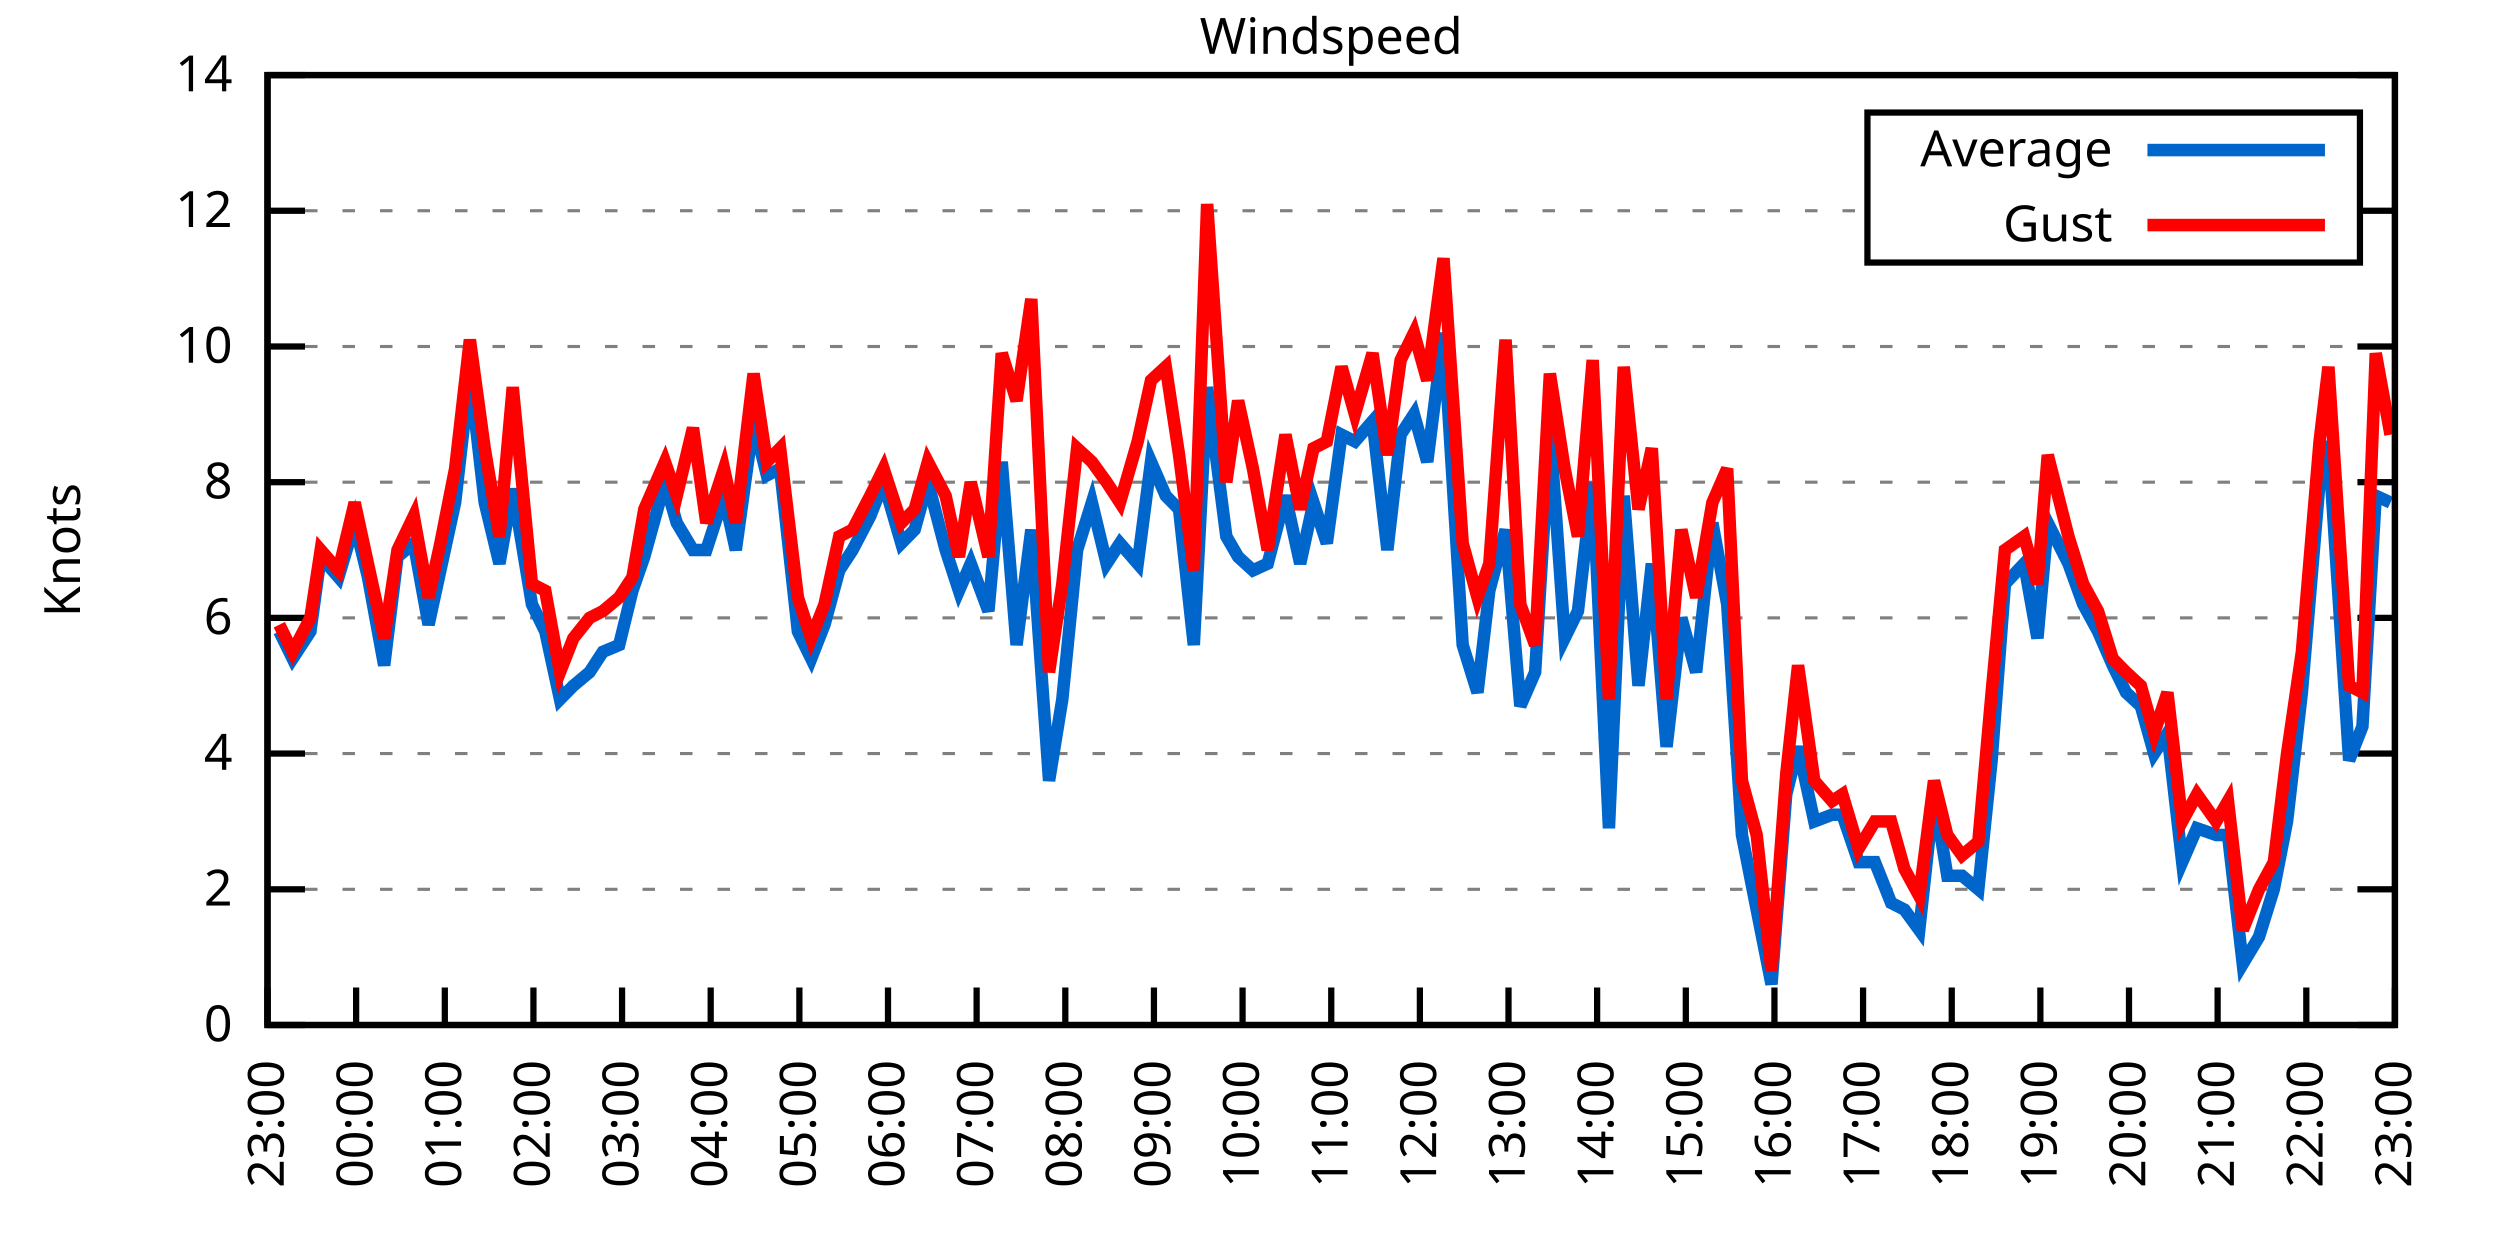
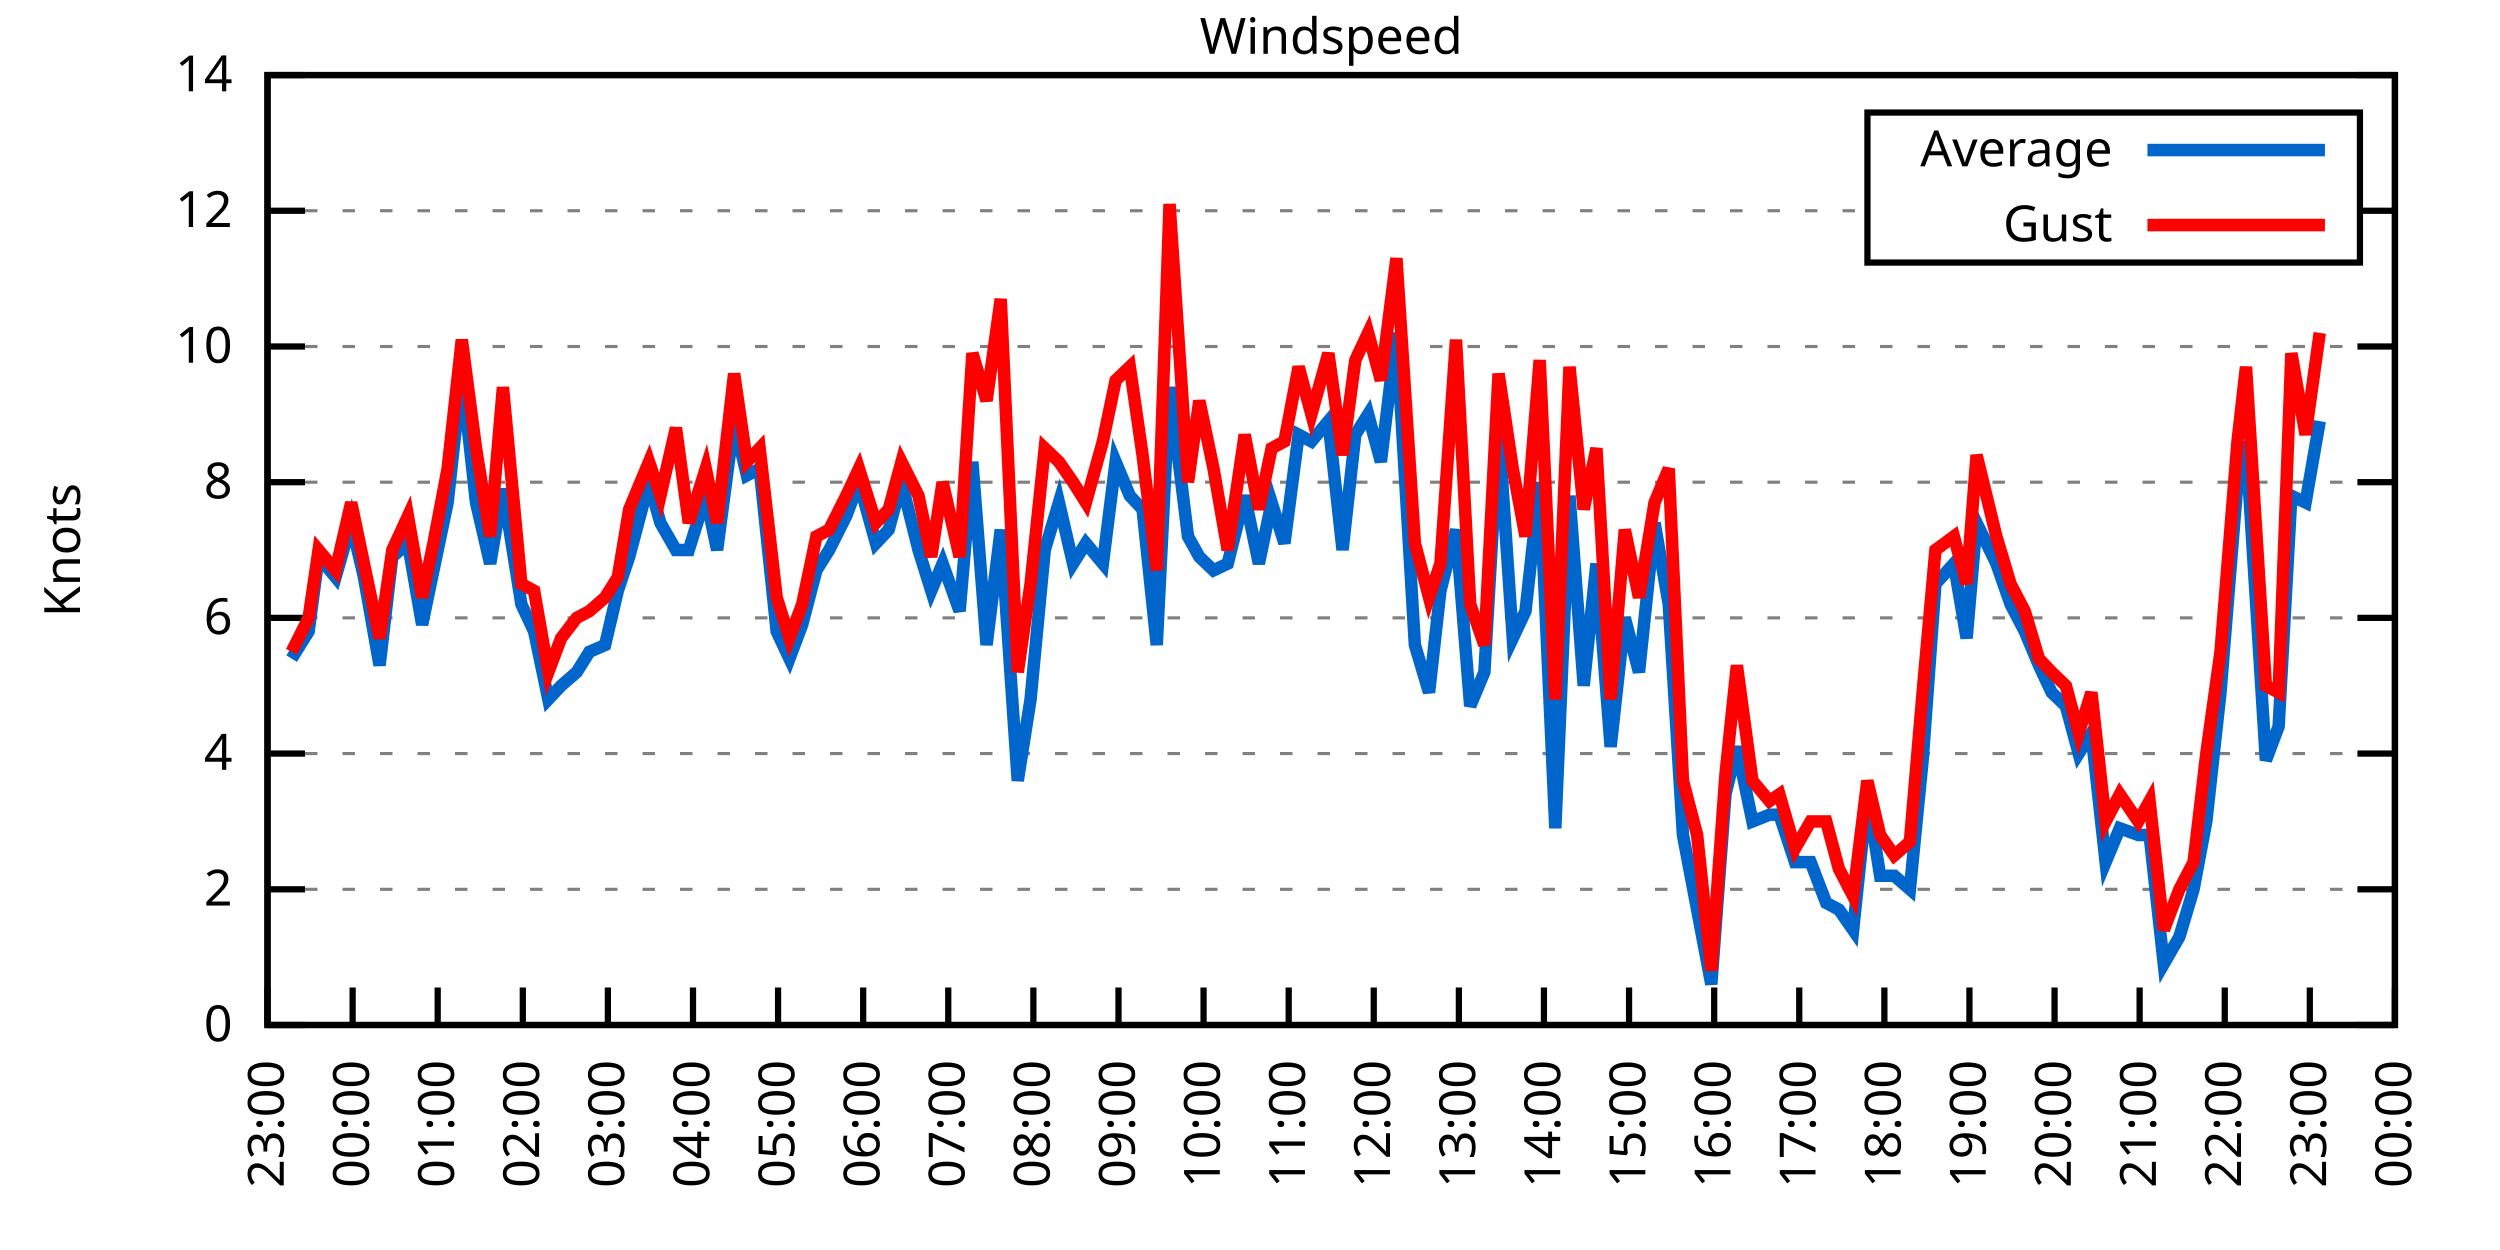
<svg xmlns="http://www.w3.org/2000/svg" xmlns:xlink="http://www.w3.org/1999/xlink" width="400" height="200" viewBox="0 0 400 200">
  <g id="gnuplot_canvas">
    <rect x="0" y="0" width="400" height="200" fill="none" />
    <defs>
      <circle id="gpDot" r="0.5" stroke-width="0.5" stroke="currentColor" />
      <path id="gpPt0" stroke-width="0.333" stroke="currentColor" d="M-1,0 h2 M0,-1 v2" />
      <path id="gpPt1" stroke-width="0.333" stroke="currentColor" d="M-1,-1 L1,1 M1,-1 L-1,1" />
      <path id="gpPt2" stroke-width="0.333" stroke="currentColor" d="M-1,0 L1,0 M0,-1 L0,1 M-1,-1 L1,1 M-1,1 L1,-1" />
      <rect id="gpPt3" stroke-width="0.333" stroke="currentColor" x="-1" y="-1" width="2" height="2" />
      <rect id="gpPt4" stroke-width="0.333" stroke="currentColor" fill="currentColor" x="-1" y="-1" width="2" height="2" />
      <circle id="gpPt5" stroke-width="0.333" stroke="currentColor" cx="0" cy="0" r="1" />
      <use xlink:href="#gpPt5" id="gpPt6" fill="currentColor" stroke="none" />
      <path id="gpPt7" stroke-width="0.333" stroke="currentColor" d="M0,-1.33 L-1.33,0.67 L1.33,0.67 z" />
      <use xlink:href="#gpPt7" id="gpPt8" fill="currentColor" stroke="none" />
      <use xlink:href="#gpPt7" id="gpPt9" stroke="currentColor" transform="rotate(180)" />
      <use xlink:href="#gpPt9" id="gpPt10" fill="currentColor" stroke="none" />
      <use xlink:href="#gpPt3" id="gpPt11" stroke="currentColor" transform="rotate(45)" />
      <use xlink:href="#gpPt11" id="gpPt12" fill="currentColor" stroke="none" />
      <path id="gpPt13" stroke-width="0.333" stroke="currentColor" d="M0,1.330 L1.265,0.411 L0.782,-1.067 L-0.782,-1.076 L-1.265,0.411 z" />
      <use xlink:href="#gpPt13" id="gpPt14" fill="currentColor" stroke="none" />
      <filter id="textbox" filterUnits="objectBoundingBox" x="0" y="0" height="1" width="1">
        <feFlood flood-color="white" flood-opacity="1" result="bgnd" />
        <feComposite in="SourceGraphic" in2="bgnd" operator="atop" />
      </filter>
      <filter id="greybox" filterUnits="objectBoundingBox" x="0" y="0" height="1" width="1">
        <feFlood flood-color="lightgrey" flood-opacity="1" result="grey" />
        <feComposite in="SourceGraphic" in2="grey" operator="atop" />
      </filter>
    </defs>
    <g fill="none" color="white" stroke="currentColor" stroke-width="1.00" stroke-linecap="butt" stroke-linejoin="miter">
</g>
    <g fill="none" color="black" stroke="currentColor" stroke-width="1.00" stroke-linecap="butt" stroke-linejoin="miter">
      <g stroke="none" shape-rendering="crispEdges">
        <polygon fill="rgb(255, 255, 255)" points="42.80,164.00 383.18,164.00 383.18,12.02 42.80,12.02 " />
      </g>
    </g>
    <g fill="none" color="black" stroke="currentColor" stroke-width="1.00" stroke-linecap="butt" stroke-linejoin="miter">
</g>
    <g fill="none" color="black" stroke="black" stroke-width="0.50" stroke-linecap="butt" stroke-linejoin="miter">
</g>
    <g fill="none" color="gray" stroke="currentColor" stroke-width="0.50" stroke-linecap="butt" stroke-linejoin="miter">
      <path stroke="gray" stroke-dasharray="2,4" class="gridline" d="M42.80,164.00 L383.19,164.00  " />
    </g>
    <g fill="none" color="gray" stroke="gray" stroke-width="1.00" stroke-linecap="butt" stroke-linejoin="miter">
</g>
    <g fill="none" color="black" stroke="currentColor" stroke-width="1.00" stroke-linecap="butt" stroke-linejoin="miter">
      <path stroke="black" d="M42.80,164.00 L48.80,164.00 M383.19,164.00 L377.19,164.00  " />
      <g transform="translate(37.20,166.60)" stroke="none" fill="black" font-family="Sans" font-size="8.00" text-anchor="end">
        <text>
          <tspan font-family="Sans"> 0</tspan>
        </text>
      </g>
    </g>
    <g fill="none" color="black" stroke="currentColor" stroke-width="1.00" stroke-linecap="butt" stroke-linejoin="miter">
</g>
    <g fill="none" color="black" stroke="black" stroke-width="0.50" stroke-linecap="butt" stroke-linejoin="miter">
</g>
    <g fill="none" color="gray" stroke="currentColor" stroke-width="0.50" stroke-linecap="butt" stroke-linejoin="miter">
      <path stroke="gray" stroke-dasharray="2,4" class="gridline" d="M42.80,142.29 L383.19,142.29  " />
    </g>
    <g fill="none" color="gray" stroke="gray" stroke-width="1.00" stroke-linecap="butt" stroke-linejoin="miter">
</g>
    <g fill="none" color="black" stroke="currentColor" stroke-width="1.00" stroke-linecap="butt" stroke-linejoin="miter">
      <path stroke="black" d="M42.80,142.29 L48.80,142.29 M383.19,142.29 L377.19,142.29  " />
      <g transform="translate(37.20,144.89)" stroke="none" fill="black" font-family="Sans" font-size="8.00" text-anchor="end">
        <text>
          <tspan font-family="Sans"> 2</tspan>
        </text>
      </g>
    </g>
    <g fill="none" color="black" stroke="currentColor" stroke-width="1.00" stroke-linecap="butt" stroke-linejoin="miter">
</g>
    <g fill="none" color="black" stroke="black" stroke-width="0.50" stroke-linecap="butt" stroke-linejoin="miter">
</g>
    <g fill="none" color="gray" stroke="currentColor" stroke-width="0.50" stroke-linecap="butt" stroke-linejoin="miter">
      <path stroke="gray" stroke-dasharray="2,4" class="gridline" d="M42.80,120.57 L383.19,120.57  " />
    </g>
    <g fill="none" color="gray" stroke="gray" stroke-width="1.00" stroke-linecap="butt" stroke-linejoin="miter">
</g>
    <g fill="none" color="black" stroke="currentColor" stroke-width="1.00" stroke-linecap="butt" stroke-linejoin="miter">
      <path stroke="black" d="M42.80,120.57 L48.80,120.57 M383.19,120.57 L377.19,120.57  " />
      <g transform="translate(37.20,123.17)" stroke="none" fill="black" font-family="Sans" font-size="8.00" text-anchor="end">
        <text>
          <tspan font-family="Sans"> 4</tspan>
        </text>
      </g>
    </g>
    <g fill="none" color="black" stroke="currentColor" stroke-width="1.00" stroke-linecap="butt" stroke-linejoin="miter">
</g>
    <g fill="none" color="black" stroke="black" stroke-width="0.50" stroke-linecap="butt" stroke-linejoin="miter">
</g>
    <g fill="none" color="gray" stroke="currentColor" stroke-width="0.50" stroke-linecap="butt" stroke-linejoin="miter">
      <path stroke="gray" stroke-dasharray="2,4" class="gridline" d="M42.80,98.86 L383.19,98.86  " />
    </g>
    <g fill="none" color="gray" stroke="gray" stroke-width="1.00" stroke-linecap="butt" stroke-linejoin="miter">
</g>
    <g fill="none" color="black" stroke="currentColor" stroke-width="1.00" stroke-linecap="butt" stroke-linejoin="miter">
      <path stroke="black" d="M42.80,98.86 L48.80,98.86 M383.19,98.86 L377.19,98.86  " />
      <g transform="translate(37.20,101.46)" stroke="none" fill="black" font-family="Sans" font-size="8.00" text-anchor="end">
        <text>
          <tspan font-family="Sans"> 6</tspan>
        </text>
      </g>
    </g>
    <g fill="none" color="black" stroke="currentColor" stroke-width="1.00" stroke-linecap="butt" stroke-linejoin="miter">
</g>
    <g fill="none" color="black" stroke="black" stroke-width="0.50" stroke-linecap="butt" stroke-linejoin="miter">
</g>
    <g fill="none" color="gray" stroke="currentColor" stroke-width="0.50" stroke-linecap="butt" stroke-linejoin="miter">
      <path stroke="gray" stroke-dasharray="2,4" class="gridline" d="M42.80,77.15 L383.19,77.15  " />
    </g>
    <g fill="none" color="gray" stroke="gray" stroke-width="1.00" stroke-linecap="butt" stroke-linejoin="miter">
</g>
    <g fill="none" color="black" stroke="currentColor" stroke-width="1.00" stroke-linecap="butt" stroke-linejoin="miter">
      <path stroke="black" d="M42.80,77.15 L48.80,77.15 M383.19,77.15 L377.19,77.15  " />
      <g transform="translate(37.20,79.75)" stroke="none" fill="black" font-family="Sans" font-size="8.00" text-anchor="end">
        <text>
          <tspan font-family="Sans"> 8</tspan>
        </text>
      </g>
    </g>
    <g fill="none" color="black" stroke="currentColor" stroke-width="1.00" stroke-linecap="butt" stroke-linejoin="miter">
</g>
    <g fill="none" color="black" stroke="black" stroke-width="0.50" stroke-linecap="butt" stroke-linejoin="miter">
</g>
    <g fill="none" color="gray" stroke="currentColor" stroke-width="0.50" stroke-linecap="butt" stroke-linejoin="miter">
      <path stroke="gray" stroke-dasharray="2,4" class="gridline" d="M42.80,55.44 L383.19,55.44  " />
    </g>
    <g fill="none" color="gray" stroke="gray" stroke-width="1.00" stroke-linecap="butt" stroke-linejoin="miter">
</g>
    <g fill="none" color="black" stroke="currentColor" stroke-width="1.00" stroke-linecap="butt" stroke-linejoin="miter">
      <path stroke="black" d="M42.80,55.44 L48.80,55.44 M383.19,55.44 L377.19,55.44  " />
      <g transform="translate(37.20,58.04)" stroke="none" fill="black" font-family="Sans" font-size="8.00" text-anchor="end">
        <text>
          <tspan font-family="Sans"> 10</tspan>
        </text>
      </g>
    </g>
    <g fill="none" color="black" stroke="currentColor" stroke-width="1.00" stroke-linecap="butt" stroke-linejoin="miter">
</g>
    <g fill="none" color="black" stroke="black" stroke-width="0.50" stroke-linecap="butt" stroke-linejoin="miter">
</g>
    <g fill="none" color="gray" stroke="currentColor" stroke-width="0.50" stroke-linecap="butt" stroke-linejoin="miter">
      <path stroke="gray" stroke-dasharray="2,4" class="gridline" d="M42.80,33.72 L298.79,33.72 M377.59,33.72 L383.19,33.72  " />
    </g>
    <g fill="none" color="gray" stroke="gray" stroke-width="1.00" stroke-linecap="butt" stroke-linejoin="miter">
</g>
    <g fill="none" color="black" stroke="currentColor" stroke-width="1.00" stroke-linecap="butt" stroke-linejoin="miter">
      <path stroke="black" d="M42.80,33.72 L48.80,33.72 M383.19,33.72 L377.19,33.72  " />
      <g transform="translate(37.20,36.32)" stroke="none" fill="black" font-family="Sans" font-size="8.00" text-anchor="end">
        <text>
          <tspan font-family="Sans"> 12</tspan>
        </text>
      </g>
    </g>
    <g fill="none" color="black" stroke="currentColor" stroke-width="1.00" stroke-linecap="butt" stroke-linejoin="miter">
</g>
    <g fill="none" color="black" stroke="black" stroke-width="0.50" stroke-linecap="butt" stroke-linejoin="miter">
</g>
    <g fill="none" color="gray" stroke="currentColor" stroke-width="0.50" stroke-linecap="butt" stroke-linejoin="miter">
      <path stroke="gray" stroke-dasharray="2,4" class="gridline" d="M42.80,12.01 L383.19,12.01  " />
    </g>
    <g fill="none" color="gray" stroke="gray" stroke-width="1.00" stroke-linecap="butt" stroke-linejoin="miter">
</g>
    <g fill="none" color="black" stroke="currentColor" stroke-width="1.00" stroke-linecap="butt" stroke-linejoin="miter">
      <path stroke="black" d="M42.80,12.01 L48.80,12.01 M383.19,12.01 L377.19,12.01  " />
      <g transform="translate(37.20,14.61)" stroke="none" fill="black" font-family="Sans" font-size="8.00" text-anchor="end">
        <text>
          <tspan font-family="Sans"> 14</tspan>
        </text>
      </g>
    </g>
    <g fill="none" color="black" stroke="currentColor" stroke-width="1.00" stroke-linecap="butt" stroke-linejoin="miter">
      <path stroke="black" d="M42.80,164.00 L42.80,158.00  " />
      <g transform="translate(45.40,169.60) rotate(270.00)" stroke="none" fill="black" font-family="Sans" font-size="8.00" text-anchor="end">
        <text>
          <tspan font-family="Sans">23:00</tspan>
        </text>
      </g>
    </g>
    <g fill="none" color="black" stroke="currentColor" stroke-width="1.00" stroke-linecap="butt" stroke-linejoin="miter">
-       <path stroke="black" d="M56.98,164.00 L56.98,158.00  " />
-       <g transform="translate(59.58,169.60) rotate(270.00)" stroke="none" fill="black" font-family="Sans" font-size="8.00" text-anchor="end">
+       <path stroke="black" d="M56.42,164.00 L56.42,158.00  " />
+       <g transform="translate(59.02,169.60) rotate(270.00)" stroke="none" fill="black" font-family="Sans" font-size="8.00" text-anchor="end">
        <text>
          <tspan font-family="Sans">00:00</tspan>
        </text>
      </g>
    </g>
    <g fill="none" color="black" stroke="currentColor" stroke-width="1.00" stroke-linecap="butt" stroke-linejoin="miter">
-       <path stroke="black" d="M71.17,164.00 L71.17,158.00  " />
-       <g transform="translate(73.77,169.60) rotate(270.00)" stroke="none" fill="black" font-family="Sans" font-size="8.00" text-anchor="end">
+       <path stroke="black" d="M70.03,164.00 L70.03,158.00  " />
+       <g transform="translate(72.63,169.60) rotate(270.00)" stroke="none" fill="black" font-family="Sans" font-size="8.00" text-anchor="end">
        <text>
          <tspan font-family="Sans">01:00</tspan>
        </text>
      </g>
    </g>
    <g fill="none" color="black" stroke="currentColor" stroke-width="1.00" stroke-linecap="butt" stroke-linejoin="miter">
-       <path stroke="black" d="M85.35,164.00 L85.35,158.00  " />
-       <g transform="translate(87.95,169.60) rotate(270.00)" stroke="none" fill="black" font-family="Sans" font-size="8.00" text-anchor="end">
+       <path stroke="black" d="M83.65,164.00 L83.65,158.00  " />
+       <g transform="translate(86.25,169.60) rotate(270.00)" stroke="none" fill="black" font-family="Sans" font-size="8.00" text-anchor="end">
        <text>
          <tspan font-family="Sans">02:00</tspan>
        </text>
      </g>
    </g>
    <g fill="none" color="black" stroke="currentColor" stroke-width="1.00" stroke-linecap="butt" stroke-linejoin="miter">
-       <path stroke="black" d="M99.53,164.00 L99.53,158.00  " />
-       <g transform="translate(102.13,169.60) rotate(270.00)" stroke="none" fill="black" font-family="Sans" font-size="8.00" text-anchor="end">
+       <path stroke="black" d="M97.26,164.00 L97.26,158.00  " />
+       <g transform="translate(99.86,169.60) rotate(270.00)" stroke="none" fill="black" font-family="Sans" font-size="8.00" text-anchor="end">
        <text>
          <tspan font-family="Sans">03:00</tspan>
        </text>
      </g>
    </g>
    <g fill="none" color="black" stroke="currentColor" stroke-width="1.00" stroke-linecap="butt" stroke-linejoin="miter">
-       <path stroke="black" d="M113.71,164.00 L113.71,158.00  " />
-       <g transform="translate(116.31,169.60) rotate(270.00)" stroke="none" fill="black" font-family="Sans" font-size="8.00" text-anchor="end">
+       <path stroke="black" d="M110.88,164.00 L110.88,158.00  " />
+       <g transform="translate(113.48,169.60) rotate(270.00)" stroke="none" fill="black" font-family="Sans" font-size="8.00" text-anchor="end">
        <text>
          <tspan font-family="Sans">04:00</tspan>
        </text>
      </g>
    </g>
    <g fill="none" color="black" stroke="currentColor" stroke-width="1.00" stroke-linecap="butt" stroke-linejoin="miter">
-       <path stroke="black" d="M127.90,164.00 L127.90,158.00  " />
-       <g transform="translate(130.50,169.60) rotate(270.00)" stroke="none" fill="black" font-family="Sans" font-size="8.00" text-anchor="end">
+       <path stroke="black" d="M124.49,164.00 L124.49,158.00  " />
+       <g transform="translate(127.09,169.60) rotate(270.00)" stroke="none" fill="black" font-family="Sans" font-size="8.00" text-anchor="end">
        <text>
          <tspan font-family="Sans">05:00</tspan>
        </text>
      </g>
    </g>
    <g fill="none" color="black" stroke="currentColor" stroke-width="1.00" stroke-linecap="butt" stroke-linejoin="miter">
-       <path stroke="black" d="M142.08,164.00 L142.08,158.00  " />
-       <g transform="translate(144.68,169.60) rotate(270.00)" stroke="none" fill="black" font-family="Sans" font-size="8.00" text-anchor="end">
+       <path stroke="black" d="M138.11,164.00 L138.11,158.00  " />
+       <g transform="translate(140.71,169.60) rotate(270.00)" stroke="none" fill="black" font-family="Sans" font-size="8.00" text-anchor="end">
        <text>
          <tspan font-family="Sans">06:00</tspan>
        </text>
      </g>
    </g>
    <g fill="none" color="black" stroke="currentColor" stroke-width="1.00" stroke-linecap="butt" stroke-linejoin="miter">
-       <path stroke="black" d="M156.26,164.00 L156.26,158.00  " />
-       <g transform="translate(158.86,169.60) rotate(270.00)" stroke="none" fill="black" font-family="Sans" font-size="8.00" text-anchor="end">
+       <path stroke="black" d="M151.72,164.00 L151.72,158.00  " />
+       <g transform="translate(154.32,169.60) rotate(270.00)" stroke="none" fill="black" font-family="Sans" font-size="8.00" text-anchor="end">
        <text>
          <tspan font-family="Sans">07:00</tspan>
        </text>
      </g>
    </g>
    <g fill="none" color="black" stroke="currentColor" stroke-width="1.00" stroke-linecap="butt" stroke-linejoin="miter">
-       <path stroke="black" d="M170.45,164.00 L170.45,158.00  " />
-       <g transform="translate(173.05,169.60) rotate(270.00)" stroke="none" fill="black" font-family="Sans" font-size="8.00" text-anchor="end">
+       <path stroke="black" d="M165.34,164.00 L165.34,158.00  " />
+       <g transform="translate(167.94,169.60) rotate(270.00)" stroke="none" fill="black" font-family="Sans" font-size="8.00" text-anchor="end">
        <text>
          <tspan font-family="Sans">08:00</tspan>
        </text>
      </g>
    </g>
    <g fill="none" color="black" stroke="currentColor" stroke-width="1.00" stroke-linecap="butt" stroke-linejoin="miter">
-       <path stroke="black" d="M184.63,164.00 L184.63,158.00  " />
-       <g transform="translate(187.23,169.60) rotate(270.00)" stroke="none" fill="black" font-family="Sans" font-size="8.00" text-anchor="end">
+       <path stroke="black" d="M178.96,164.00 L178.96,158.00  " />
+       <g transform="translate(181.56,169.60) rotate(270.00)" stroke="none" fill="black" font-family="Sans" font-size="8.00" text-anchor="end">
        <text>
          <tspan font-family="Sans">09:00</tspan>
        </text>
      </g>
    </g>
    <g fill="none" color="black" stroke="currentColor" stroke-width="1.00" stroke-linecap="butt" stroke-linejoin="miter">
-       <path stroke="black" d="M198.81,164.00 L198.81,158.00  " />
-       <g transform="translate(201.41,169.60) rotate(270.00)" stroke="none" fill="black" font-family="Sans" font-size="8.00" text-anchor="end">
+       <path stroke="black" d="M192.57,164.00 L192.57,158.00  " />
+       <g transform="translate(195.17,169.60) rotate(270.00)" stroke="none" fill="black" font-family="Sans" font-size="8.00" text-anchor="end">
        <text>
          <tspan font-family="Sans">10:00</tspan>
        </text>
      </g>
    </g>
    <g fill="none" color="black" stroke="currentColor" stroke-width="1.00" stroke-linecap="butt" stroke-linejoin="miter">
-       <path stroke="black" d="M213.00,164.00 L213.00,158.00  " />
-       <g transform="translate(215.60,169.60) rotate(270.00)" stroke="none" fill="black" font-family="Sans" font-size="8.00" text-anchor="end">
+       <path stroke="black" d="M206.19,164.00 L206.19,158.00  " />
+       <g transform="translate(208.79,169.60) rotate(270.00)" stroke="none" fill="black" font-family="Sans" font-size="8.00" text-anchor="end">
        <text>
          <tspan font-family="Sans">11:00</tspan>
        </text>
      </g>
    </g>
    <g fill="none" color="black" stroke="currentColor" stroke-width="1.00" stroke-linecap="butt" stroke-linejoin="miter">
-       <path stroke="black" d="M227.18,164.00 L227.18,158.00  " />
-       <g transform="translate(229.78,169.60) rotate(270.00)" stroke="none" fill="black" font-family="Sans" font-size="8.00" text-anchor="end">
+       <path stroke="black" d="M219.80,164.00 L219.80,158.00  " />
+       <g transform="translate(222.40,169.60) rotate(270.00)" stroke="none" fill="black" font-family="Sans" font-size="8.00" text-anchor="end">
        <text>
          <tspan font-family="Sans">12:00</tspan>
        </text>
      </g>
    </g>
    <g fill="none" color="black" stroke="currentColor" stroke-width="1.00" stroke-linecap="butt" stroke-linejoin="miter">
-       <path stroke="black" d="M241.36,164.00 L241.36,158.00  " />
-       <g transform="translate(243.96,169.60) rotate(270.00)" stroke="none" fill="black" font-family="Sans" font-size="8.00" text-anchor="end">
+       <path stroke="black" d="M233.42,164.00 L233.42,158.00  " />
+       <g transform="translate(236.02,169.60) rotate(270.00)" stroke="none" fill="black" font-family="Sans" font-size="8.00" text-anchor="end">
        <text>
          <tspan font-family="Sans">13:00</tspan>
        </text>
      </g>
    </g>
    <g fill="none" color="black" stroke="currentColor" stroke-width="1.00" stroke-linecap="butt" stroke-linejoin="miter">
-       <path stroke="black" d="M255.54,164.00 L255.54,158.00  " />
-       <g transform="translate(258.14,169.60) rotate(270.00)" stroke="none" fill="black" font-family="Sans" font-size="8.00" text-anchor="end">
+       <path stroke="black" d="M247.03,164.00 L247.03,158.00  " />
+       <g transform="translate(249.63,169.60) rotate(270.00)" stroke="none" fill="black" font-family="Sans" font-size="8.00" text-anchor="end">
        <text>
          <tspan font-family="Sans">14:00</tspan>
        </text>
      </g>
    </g>
    <g fill="none" color="black" stroke="currentColor" stroke-width="1.00" stroke-linecap="butt" stroke-linejoin="miter">
-       <path stroke="black" d="M269.73,164.00 L269.73,158.00  " />
-       <g transform="translate(272.33,169.60) rotate(270.00)" stroke="none" fill="black" font-family="Sans" font-size="8.00" text-anchor="end">
+       <path stroke="black" d="M260.65,164.00 L260.65,158.00  " />
+       <g transform="translate(263.25,169.60) rotate(270.00)" stroke="none" fill="black" font-family="Sans" font-size="8.00" text-anchor="end">
        <text>
          <tspan font-family="Sans">15:00</tspan>
        </text>
      </g>
    </g>
    <g fill="none" color="black" stroke="currentColor" stroke-width="1.00" stroke-linecap="butt" stroke-linejoin="miter">
-       <path stroke="black" d="M283.91,164.00 L283.91,158.00  " />
-       <g transform="translate(286.51,169.60) rotate(270.00)" stroke="none" fill="black" font-family="Sans" font-size="8.00" text-anchor="end">
+       <path stroke="black" d="M274.27,164.00 L274.27,158.00  " />
+       <g transform="translate(276.87,169.60) rotate(270.00)" stroke="none" fill="black" font-family="Sans" font-size="8.00" text-anchor="end">
        <text>
          <tspan font-family="Sans">16:00</tspan>
        </text>
      </g>
    </g>
    <g fill="none" color="black" stroke="currentColor" stroke-width="1.00" stroke-linecap="butt" stroke-linejoin="miter">
-       <path stroke="black" d="M298.09,164.00 L298.09,158.00  " />
-       <g transform="translate(300.69,169.60) rotate(270.00)" stroke="none" fill="black" font-family="Sans" font-size="8.00" text-anchor="end">
+       <path stroke="black" d="M287.88,164.00 L287.88,158.00  " />
+       <g transform="translate(290.48,169.60) rotate(270.00)" stroke="none" fill="black" font-family="Sans" font-size="8.00" text-anchor="end">
        <text>
          <tspan font-family="Sans">17:00</tspan>
        </text>
      </g>
    </g>
    <g fill="none" color="black" stroke="currentColor" stroke-width="1.00" stroke-linecap="butt" stroke-linejoin="miter">
-       <path stroke="black" d="M312.28,164.00 L312.28,158.00  " />
-       <g transform="translate(314.88,169.60) rotate(270.00)" stroke="none" fill="black" font-family="Sans" font-size="8.00" text-anchor="end">
+       <path stroke="black" d="M301.50,164.00 L301.50,158.00  " />
+       <g transform="translate(304.10,169.60) rotate(270.00)" stroke="none" fill="black" font-family="Sans" font-size="8.00" text-anchor="end">
        <text>
          <tspan font-family="Sans">18:00</tspan>
        </text>
      </g>
    </g>
    <g fill="none" color="black" stroke="currentColor" stroke-width="1.00" stroke-linecap="butt" stroke-linejoin="miter">
-       <path stroke="black" d="M326.46,164.00 L326.46,158.00  " />
-       <g transform="translate(329.06,169.60) rotate(270.00)" stroke="none" fill="black" font-family="Sans" font-size="8.00" text-anchor="end">
+       <path stroke="black" d="M315.11,164.00 L315.11,158.00  " />
+       <g transform="translate(317.71,169.60) rotate(270.00)" stroke="none" fill="black" font-family="Sans" font-size="8.00" text-anchor="end">
        <text>
          <tspan font-family="Sans">19:00</tspan>
        </text>
      </g>
    </g>
    <g fill="none" color="black" stroke="currentColor" stroke-width="1.00" stroke-linecap="butt" stroke-linejoin="miter">
-       <path stroke="black" d="M340.64,164.00 L340.64,158.00  " />
-       <g transform="translate(343.24,169.60) rotate(270.00)" stroke="none" fill="black" font-family="Sans" font-size="8.00" text-anchor="end">
+       <path stroke="black" d="M328.73,164.00 L328.73,158.00  " />
+       <g transform="translate(331.33,169.60) rotate(270.00)" stroke="none" fill="black" font-family="Sans" font-size="8.00" text-anchor="end">
        <text>
          <tspan font-family="Sans">20:00</tspan>
        </text>
      </g>
    </g>
    <g fill="none" color="black" stroke="currentColor" stroke-width="1.00" stroke-linecap="butt" stroke-linejoin="miter">
-       <path stroke="black" d="M354.82,164.00 L354.82,158.00  " />
-       <g transform="translate(357.42,169.60) rotate(270.00)" stroke="none" fill="black" font-family="Sans" font-size="8.00" text-anchor="end">
+       <path stroke="black" d="M342.34,164.00 L342.34,158.00  " />
+       <g transform="translate(344.94,169.60) rotate(270.00)" stroke="none" fill="black" font-family="Sans" font-size="8.00" text-anchor="end">
        <text>
          <tspan font-family="Sans">21:00</tspan>
        </text>
      </g>
    </g>
    <g fill="none" color="black" stroke="currentColor" stroke-width="1.00" stroke-linecap="butt" stroke-linejoin="miter">
-       <path stroke="black" d="M369.01,164.00 L369.01,158.00  " />
-       <g transform="translate(371.61,169.60) rotate(270.00)" stroke="none" fill="black" font-family="Sans" font-size="8.00" text-anchor="end">
+       <path stroke="black" d="M355.96,164.00 L355.96,158.00  " />
+       <g transform="translate(358.56,169.60) rotate(270.00)" stroke="none" fill="black" font-family="Sans" font-size="8.00" text-anchor="end">
        <text>
          <tspan font-family="Sans">22:00</tspan>
+         </text>
+       </g>
+     </g>
+     <g fill="none" color="black" stroke="currentColor" stroke-width="1.00" stroke-linecap="butt" stroke-linejoin="miter">
+       <path stroke="black" d="M369.57,164.00 L369.57,158.00  " />
+       <g transform="translate(372.17,169.60) rotate(270.00)" stroke="none" fill="black" font-family="Sans" font-size="8.00" text-anchor="end">
+         <text>
+           <tspan font-family="Sans">23:00</tspan>
        </text>
      </g>
    </g>
    <g fill="none" color="black" stroke="currentColor" stroke-width="1.00" stroke-linecap="butt" stroke-linejoin="miter">
      <path stroke="black" d="M383.19,164.00 L383.19,158.00  " />
      <g transform="translate(385.79,169.60) rotate(270.00)" stroke="none" fill="black" font-family="Sans" font-size="8.00" text-anchor="end">
        <text>
-           <tspan font-family="Sans">23:00</tspan>
+           <tspan font-family="Sans">00:00</tspan>
        </text>
      </g>
    </g>
    <g fill="none" color="black" stroke="currentColor" stroke-width="1.00" stroke-linecap="butt" stroke-linejoin="miter">
</g>
    <g fill="none" color="black" stroke="currentColor" stroke-width="1.00" stroke-linecap="butt" stroke-linejoin="miter">
      <path stroke="black" d="M42.80,12.01 L42.80,164.00 L383.19,164.00 L383.19,12.01 L42.80,12.01 Z  " />
    </g>
    <g fill="none" color="black" stroke="currentColor" stroke-width="1.00" stroke-linecap="butt" stroke-linejoin="miter">
</g>
    <g fill="none" color="black" stroke="currentColor" stroke-width="1.00" stroke-linecap="butt" stroke-linejoin="miter">
      <path stroke="black" d="M298.79,42.01 L298.79,18.01 L377.59,18.01 L377.59,42.01 L298.79,42.01 Z  " />
    </g>
    <g id="Windspeed_plot_1">
      <g fill="none" color="white" stroke="black" stroke-width="2.00" stroke-linecap="butt" stroke-linejoin="miter">
</g>
      <g fill="none" color="black" stroke="currentColor" stroke-width="2.00" stroke-linecap="butt" stroke-linejoin="miter">
        <g transform="translate(337.99,26.61)" stroke="none" fill="black" font-family="Sans" font-size="8.00" text-anchor="end">
          <text>
            <tspan font-family="Sans">Average</tspan>
          </text>
        </g>
      </g>
      <g fill="none" color="black" stroke="currentColor" stroke-width="2.00" stroke-linecap="butt" stroke-linejoin="miter">
-         <path stroke="rgb(  0, 102, 204)" d="M343.59,24.01 L371.99,24.01 M44.69,101.03 L46.82,105.38 L49.66,101.03 L51.31,89.09 L54.15,92.35 L56.75,83.66   L58.87,92.35 L61.47,106.46 L63.60,89.09 L66.20,86.92 L68.57,99.95 L70.46,91.26 L72.82,80.41 L75.18,59.78   L77.55,80.41 L79.91,90.18 L82.04,78.23 L85.11,96.69 L87.24,101.03 L89.60,111.89 L91.73,109.72 L94.33,107.55   L96.46,104.29 L99.06,103.20 L101.19,94.52 L103.08,89.09 L106.39,77.15 L108.28,83.66 L110.88,88.00 L113.01,88.00   L115.84,79.32 L117.73,88.00 L120.57,67.38 L122.70,76.06 L124.82,74.98 L127.66,101.03 L129.79,105.38 L131.92,99.95   L134.28,91.26 L136.41,88.00 L139.24,82.58 L141.37,77.15 L144.21,86.92 L146.34,84.75 L148.46,77.15 L151.30,88.00   L153.43,94.52 L155.32,90.18 L158.15,97.78 L160.28,73.89 L162.65,103.20 L165.01,84.75 L167.85,124.92 L169.97,111.89   L172.34,88.00 L174.70,80.41 L177.06,90.18 L179.19,86.92 L182.03,90.18 L184.16,73.89 L186.52,79.32 L188.65,81.49   L191.01,103.20 L193.14,61.95 L196.21,85.83 L198.10,89.09 L200.47,91.26 L202.83,90.18 L205.67,79.32 L208.03,90.18   L210.16,80.41 L212.29,86.92 L214.65,69.55 L216.78,70.63 L219.61,67.38 L221.98,88.00 L224.10,69.55 L226.23,66.29   L228.36,73.89 L230.96,53.26 L234.03,103.20 L236.40,110.80 L238.29,94.52 L240.89,84.75 L243.25,112.97 L245.62,107.55   L247.98,68.46 L250.34,102.12 L252.47,97.78 L254.83,77.15 L257.43,132.52 L259.80,79.32 L262.16,109.72 L264.29,90.18   L266.65,119.49 L269.02,98.86 L271.38,107.55 L273.98,83.66 L276.35,96.69 L278.71,133.60 L281.07,145.54 L283.44,157.49   L285.80,127.09 L287.69,119.49 L290.29,131.43 L293.13,130.35 L294.78,130.35 L297.38,137.94 L299.98,137.94 L302.58,144.46   L304.71,145.54 L307.08,148.80 L309.44,127.09 L311.57,140.12 L313.93,140.12 L316.53,142.29 L318.66,121.66 L320.79,93.43   L323.86,90.18 L325.99,102.12 L327.64,83.66 L330.95,90.18 L333.31,96.69 L335.68,101.03 L338.04,106.46 L340.17,110.80   L342.53,112.97 L344.66,120.57 L346.79,117.32 L349.15,137.94 L351.51,132.52 L354.59,133.60 L356.48,133.60 L358.84,154.23   L361.44,149.89 L363.81,142.29 L365.93,131.43 L368.30,110.80 L371.13,77.15 L372.55,70.63 L375.86,121.66 L377.99,116.23   L380.12,79.32 L382.48,80.41  " />
+         <path stroke="rgb(  0, 102, 204)" d="M343.59,24.01 L371.99,24.01 M46.66,105.38 L49.38,101.03 L50.97,89.09 L53.69,92.35 L56.19,83.66 L58.23,92.35   L60.73,106.46 L62.77,89.09 L65.27,86.92 L67.54,99.95 L69.35,91.26 L71.62,80.41 L73.89,59.78 L76.16,80.41   L78.43,90.18 L80.47,78.23 L83.42,96.69 L85.46,101.03 L87.73,111.89 L89.77,109.72 L92.27,107.55 L94.31,104.29   L96.81,103.20 L98.85,94.52 L100.67,89.09 L103.84,77.15 L105.66,83.66 L108.15,88.00 L110.20,88.00 L112.92,79.32   L114.74,88.00 L117.46,67.38 L119.50,76.06 L121.54,74.98 L124.27,101.03 L126.31,105.38 L128.35,99.95 L130.62,91.26   L132.66,88.00 L135.39,82.58 L137.43,77.15 L140.15,86.92 L142.19,84.75 L144.24,77.15 L146.96,88.00 L149.00,94.52   L150.82,90.18 L153.54,97.78 L155.58,73.89 L157.85,103.20 L160.12,84.75 L162.84,124.92 L164.89,111.89 L167.16,88.00   L169.43,80.41 L171.69,90.18 L173.74,86.92 L176.46,90.18 L178.50,73.89 L180.77,79.32 L182.81,81.49 L185.08,103.20   L187.13,61.95 L190.08,85.83 L191.89,89.09 L194.16,91.26 L196.43,90.18 L199.15,79.32 L201.42,90.18 L203.46,80.41   L205.51,86.92 L207.78,69.55 L209.82,70.63 L212.54,67.38 L214.81,88.00 L216.85,69.55 L218.90,66.29 L220.94,73.89   L223.43,53.26 L226.38,103.20 L228.65,110.80 L230.47,94.52 L232.96,84.75 L235.23,112.97 L237.50,107.55 L239.77,68.46   L242.04,102.12 L244.08,97.78 L246.35,77.15 L248.85,132.52 L251.12,79.32 L253.39,109.72 L255.43,90.18 L257.70,119.49   L259.97,98.86 L262.24,107.55 L264.73,83.66 L267.00,96.69 L269.27,133.60 L271.54,145.54 L273.81,157.49 L276.08,127.09   L277.90,119.49 L280.39,131.43 L283.12,130.35 L284.70,130.35 L287.20,137.94 L289.70,137.94 L292.19,144.46 L294.23,145.54   L296.50,148.80 L298.77,127.09 L300.82,140.12 L303.08,140.12 L305.58,142.29 L307.62,121.66 L309.67,93.43 L312.62,90.18   L314.66,102.12 L316.25,83.66 L319.42,90.18 L321.69,96.69 L323.96,101.03 L326.23,106.46 L328.27,110.80 L330.54,112.97   L332.59,120.57 L334.63,117.32 L336.90,137.94 L339.17,132.52 L342.12,133.60 L343.93,133.60 L346.20,154.23 L348.70,149.89   L350.97,142.29 L353.01,131.43 L355.28,110.80 L358.00,77.15 L359.36,70.63 L362.54,121.66 L364.58,116.23 L366.62,79.32   L368.89,80.41 L371.16,67.38  " />
      </g>
    </g>
    <g id="Windspeed_plot_2">
      <g fill="none" color="black" stroke="currentColor" stroke-width="2.00" stroke-linecap="butt" stroke-linejoin="miter">
        <g transform="translate(337.99,38.61)" stroke="none" fill="black" font-family="Sans" font-size="8.00" text-anchor="end">
          <text>
            <tspan font-family="Sans">Gust</tspan>
          </text>
        </g>
      </g>
      <g fill="none" color="black" stroke="currentColor" stroke-width="2.00" stroke-linecap="butt" stroke-linejoin="miter">
-         <path stroke="rgb(255,   0,   0)" d="M343.59,36.01 L371.99,36.01 M44.69,99.95 L46.82,104.29 L49.66,98.86 L51.31,88.00 L54.15,91.26 L56.75,80.41   L58.87,90.18 L61.47,102.12 L63.60,88.00 L66.20,82.58 L68.57,95.60 L70.46,86.92 L72.82,74.98 L75.18,54.35   L77.55,71.72 L79.91,85.83 L82.04,61.95 L85.11,93.43 L87.24,94.52 L89.60,107.55 L91.73,102.12 L94.33,98.86   L96.46,97.78 L99.06,95.60 L101.19,92.35 L103.08,81.49 L106.39,73.89 L108.28,79.32 L110.88,68.46 L113.01,83.66   L115.84,74.98 L117.73,83.66 L120.57,59.78 L122.70,73.89 L124.82,71.72 L127.66,95.60 L129.79,102.12 L131.92,96.69   L134.28,85.83 L136.41,84.75 L139.24,79.32 L141.37,74.98 L144.21,83.66 L146.34,81.49 L148.46,73.89 L151.30,79.32   L153.43,89.09 L155.32,77.15 L158.15,89.09 L160.28,56.52 L162.65,64.12 L165.01,47.84 L167.85,107.55 L169.97,93.43   L172.34,71.72 L174.70,73.89 L177.06,77.15 L179.19,80.41 L182.03,70.63 L184.16,60.86 L186.52,58.69 L188.65,72.81   L191.01,91.26 L193.14,32.64 L196.21,77.15 L198.10,64.12 L200.47,74.98 L202.83,88.00 L205.67,69.55 L208.03,81.49   L210.16,71.72 L212.29,70.63 L214.65,58.69 L216.78,66.29 L219.61,56.52 L221.98,72.81 L224.10,57.61 L226.23,53.26   L228.36,60.86 L230.96,41.32 L234.03,86.92 L236.40,95.60 L238.29,90.18 L240.89,54.35 L243.25,96.69 L245.62,103.20   L247.98,59.78 L250.34,74.98 L252.47,85.83 L254.83,57.61 L257.43,111.89 L259.80,58.69 L262.16,81.49 L264.29,71.72   L266.65,111.89 L269.02,84.75 L271.38,95.60 L273.98,80.41 L276.35,74.98 L278.71,124.92 L281.07,133.60 L283.44,155.31   L285.80,123.83 L287.69,106.46 L290.29,124.92 L293.13,128.17 L294.78,127.09 L297.38,135.77 L299.98,131.43 L302.58,131.43   L304.71,139.03 L307.08,143.37 L309.44,124.92 L311.57,133.60 L313.93,136.86 L316.53,134.69 L318.66,110.80 L320.79,88.00   L323.86,85.83 L325.99,93.43 L327.64,72.81 L330.95,85.83 L333.31,93.43 L335.68,97.78 L338.04,105.38 L340.17,107.55   L342.53,109.72 L344.66,117.32 L346.79,110.80 L349.15,131.43 L351.51,127.09 L354.59,131.43 L356.48,128.17 L358.84,148.80   L361.44,142.29 L363.81,137.94 L365.93,120.57 L368.30,104.29 L371.13,70.63 L372.55,58.69 L375.86,109.72 L377.99,110.80   L380.12,56.52 L382.48,69.55  " />
+         <path stroke="rgb(255,   0,   0)" d="M343.59,36.01 L371.99,36.01 M46.66,104.29 L49.38,98.86 L50.97,88.00 L53.69,91.26 L56.19,80.41 L58.23,90.18   L60.73,102.12 L62.77,88.00 L65.27,82.58 L67.54,95.60 L69.35,86.92 L71.62,74.98 L73.89,54.35 L76.16,71.72   L78.43,85.83 L80.47,61.95 L83.42,93.43 L85.46,94.52 L87.73,107.55 L89.77,102.12 L92.27,98.86 L94.31,97.78   L96.81,95.60 L98.85,92.35 L100.67,81.49 L103.84,73.89 L105.66,79.32 L108.15,68.46 L110.20,83.66 L112.92,74.98   L114.74,83.66 L117.46,59.78 L119.50,73.89 L121.54,71.72 L124.27,95.60 L126.31,102.12 L128.35,96.69 L130.62,85.83   L132.66,84.75 L135.39,79.32 L137.43,74.98 L140.15,83.66 L142.19,81.49 L144.24,73.89 L146.96,79.32 L149.00,89.09   L150.82,77.15 L153.54,89.09 L155.58,56.52 L157.85,64.12 L160.12,47.84 L162.84,107.55 L164.89,93.43 L167.16,71.72   L169.43,73.89 L171.69,77.15 L173.74,80.41 L176.46,70.63 L178.50,60.86 L180.77,58.69 L182.81,72.81 L185.08,91.26   L187.13,32.64 L190.08,77.15 L191.89,64.12 L194.16,74.98 L196.43,88.00 L199.15,69.55 L201.42,81.49 L203.46,71.72   L205.51,70.63 L207.78,58.69 L209.82,66.29 L212.54,56.52 L214.81,72.81 L216.85,57.61 L218.90,53.26 L220.94,60.86   L223.43,41.32 L226.38,86.92 L228.65,95.60 L230.47,90.18 L232.96,54.35 L235.23,96.69 L237.50,103.20 L239.77,59.78   L242.04,74.98 L244.08,85.83 L246.35,57.61 L248.85,111.89 L251.12,58.69 L253.39,81.49 L255.43,71.72 L257.70,111.89   L259.97,84.75 L262.24,95.60 L264.73,80.41 L267.00,74.98 L269.27,124.92 L271.54,133.60 L273.81,155.31 L276.08,123.83   L277.90,106.46 L280.39,124.92 L283.12,128.17 L284.70,127.09 L287.20,135.77 L289.70,131.43 L292.19,131.43 L294.23,139.03   L296.50,143.37 L298.77,124.92 L300.82,133.60 L303.08,136.86 L305.58,134.69 L307.62,110.80 L309.67,88.00 L312.62,85.83   L314.66,93.43 L316.25,72.81 L319.42,85.83 L321.69,93.43 L323.96,97.78 L326.23,105.38 L328.27,107.55 L330.54,109.72   L332.59,117.32 L334.63,110.80 L336.90,131.43 L339.17,127.09 L342.12,131.43 L343.93,128.17 L346.20,148.80 L348.70,142.29   L350.97,137.94 L353.01,120.57 L355.28,104.29 L358.00,70.63 L359.36,58.69 L362.54,109.72 L364.58,110.80 L366.62,56.52   L368.89,69.55 L371.16,53.26  " />
      </g>
    </g>
    <g fill="none" color="black" stroke="currentColor" stroke-width="2.00" stroke-linecap="butt" stroke-linejoin="miter">
</g>
    <g fill="none" color="black" stroke="black" stroke-width="1.00" stroke-linecap="butt" stroke-linejoin="miter">
</g>
    <g fill="none" color="black" stroke="currentColor" stroke-width="1.00" stroke-linecap="butt" stroke-linejoin="miter">
      <path stroke="black" d="M42.80,12.01 L42.80,164.00 L383.19,164.00 L383.19,12.01 L42.80,12.01 Z  " />
      <g transform="translate(12.80,88.01) rotate(270.00)" stroke="none" fill="black" font-family="Sans" font-size="8.00" text-anchor="middle">
        <text>
          <tspan font-family="Sans">Knots</tspan>
        </text>
      </g>
    </g>
    <g fill="none" color="black" stroke="currentColor" stroke-width="1.00" stroke-linecap="butt" stroke-linejoin="miter">
</g>
    <g fill="none" color="black" stroke="currentColor" stroke-width="1.00" stroke-linecap="butt" stroke-linejoin="miter">
      <g transform="translate(212.99,8.61)" stroke="none" fill="black" font-family="Sans" font-size="8.00" text-anchor="middle">
        <text>
          <tspan font-family="Sans">Windspeed</tspan>
        </text>
      </g>
    </g>
    <g fill="none" color="black" stroke="currentColor" stroke-width="1.00" stroke-linecap="butt" stroke-linejoin="miter">
</g>
  </g>
</svg>
